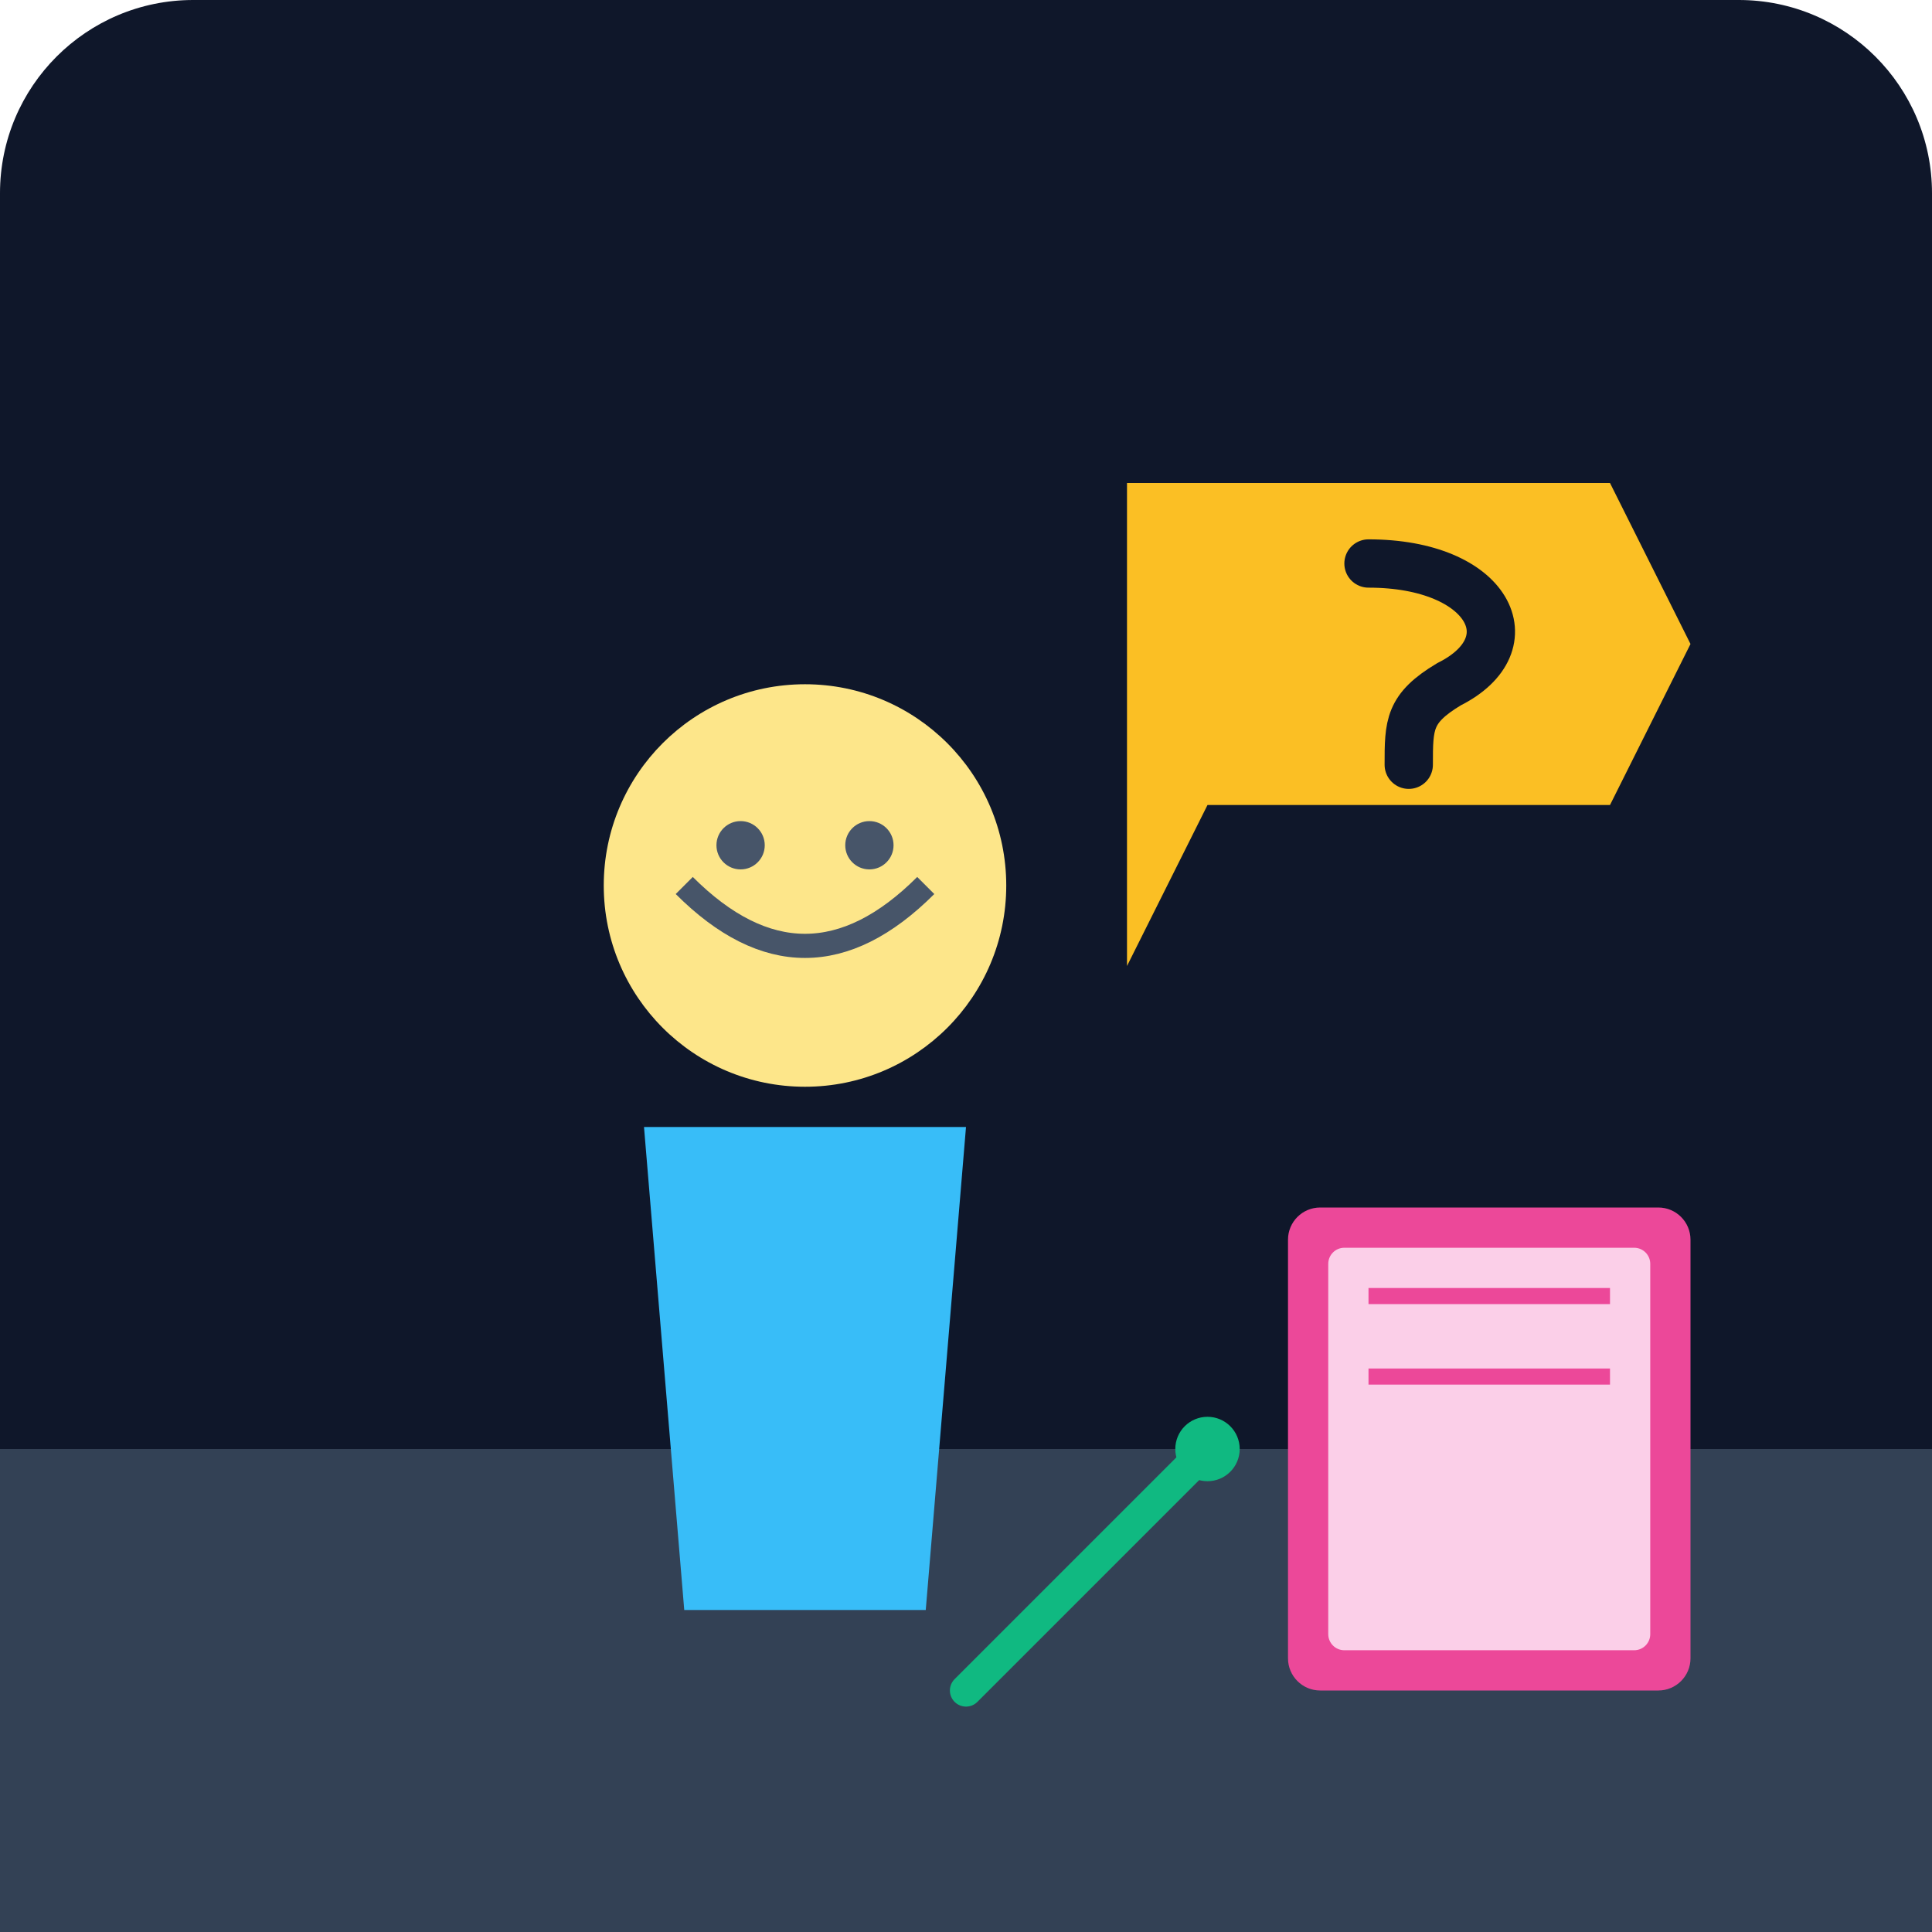
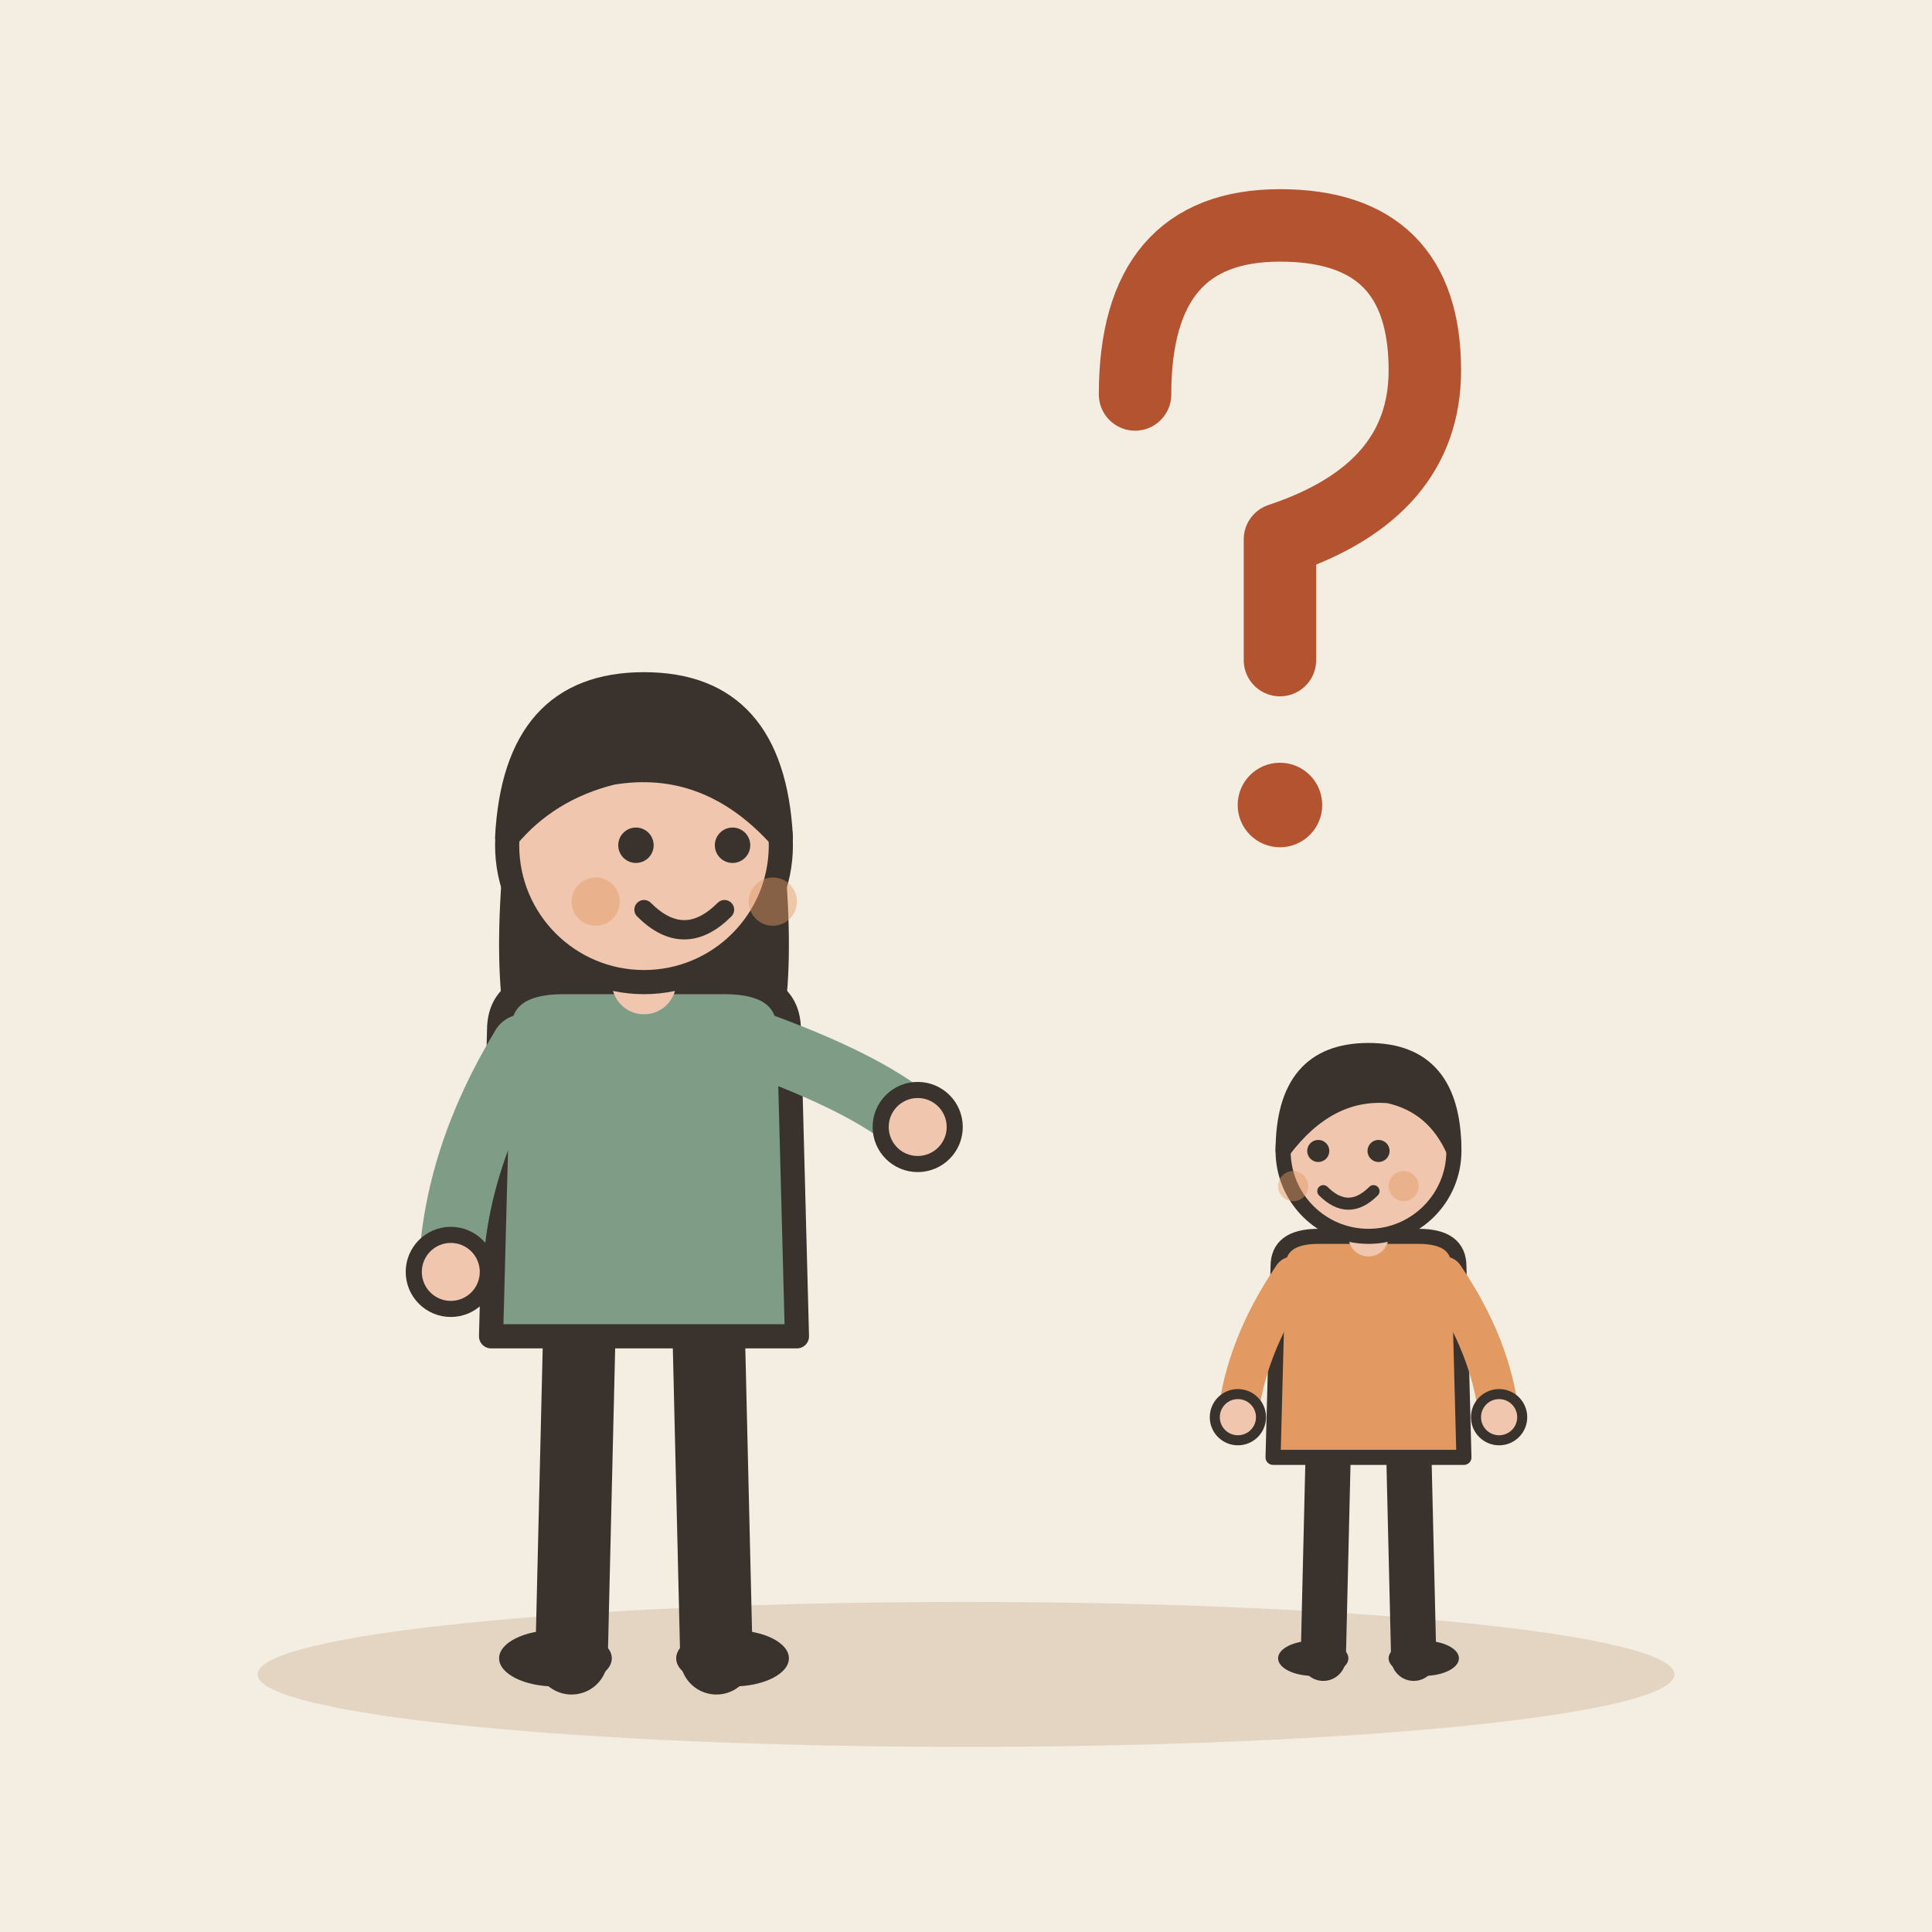
- <svg xmlns="http://www.w3.org/2000/svg" viewBox="0 0 240 240">
-   <defs>
-     <linearGradient id="bg" x1="0" y1="0" x2="0" y2="240">
-       <stop offset="0%" stop-color="#0f172a" />
-       <stop offset="100%" stop-color="#1e293b" />
-     </linearGradient>
-   </defs>
-   <rect width="240" height="240" rx="24" fill="url(#bg)" />
-   <path d="M0 180 L240 180 L240 240 L0 240 Z" fill="#334155" />
-   <g transform="translate(60, 80)">
-     <circle cx="40" cy="30" r="25" fill="#fde68a" />
-     <path d="M25 30 Q40 45 55 30" stroke="#475569" stroke-width="3" fill="none" />
-     <circle cx="32" cy="25" r="3" fill="#475569" />
-     <circle cx="48" cy="25" r="3" fill="#475569" />
-     <path d="M20 60 L60 60 L55 120 L25 120 Z" fill="#38bdf8" />
+ <svg xmlns="http://www.w3.org/2000/svg" viewBox="0 0 240 240" data-style="editorial">
+   <rect width="240" height="240" fill="#F4EDE2" />
+   <ellipse cx="120" cy="208" rx="88" ry="9" fill="#E3D5C1" />
+   <g transform="translate(80 206)">
+     <path d="M-8 -42L-9 0" stroke="#3A332D" stroke-width="9" stroke-linecap="round" fill="none" />
+     <path d="M8 -42L9 0" stroke="#3A332D" stroke-width="9" stroke-linecap="round" fill="none" />
+     <ellipse cx="-11" cy="0" rx="7" ry="3.5" fill="#3A332D" />
+     <ellipse cx="11" cy="0" rx="7" ry="3.5" fill="#3A332D" />
+     <path d="M-17 -104Q-20 -78 -14 -70L-6 -78L6 -78L14 -70Q20 -78 17 -104Z" fill="#3A332D" />
+     <path d="M-18 -78Q-18 -84 -10 -84L10 -84Q18 -84 18 -78L19 -40L-19 -40Z" fill="#7E9C86" stroke="#3A332D" stroke-width="3" stroke-linecap="round" stroke-linejoin="round" />
+     <path d="M-15 -76Q-23.5 -62 -24 -48" fill="none" stroke="#7E9C86" stroke-width="8" stroke-linecap="round" stroke-linejoin="round" />
+     <circle cx="-24" cy="-48" r="4.6" fill="#F0C7AE" stroke="#3A332D" stroke-linecap="round" stroke-linejoin="round" stroke-width="2" />
+     <path d="M15 -76Q28.5 -71 34 -66" fill="none" stroke="#7E9C86" stroke-width="8" stroke-linecap="round" stroke-linejoin="round" />
+     <circle cx="34" cy="-66" r="4.6" fill="#F0C7AE" stroke="#3A332D" stroke-linecap="round" stroke-linejoin="round" stroke-width="2" />
+     <path d="M0 -84L0 -88" stroke="#F0C7AE" stroke-width="8" stroke-linecap="round" fill="none" />
+     <circle cx="0" cy="-101" r="17" fill="#F0C7AE" stroke="#3A332D" stroke-width="3" stroke-linecap="round" stroke-linejoin="round" />
+     <path d="M-17 -102Q-16 -121 0 -121Q16 -121 17 -102Q8 -112 -4 -110Q-12 -108 -17 -102Z" fill="#3A332D" stroke="#3A332D" stroke-width="3" stroke-linecap="round" stroke-linejoin="round" />
+     <circle cx="-1" cy="-101" r="2.2" fill="#3A332D" />
+     <circle cx="11" cy="-101" r="2.2" fill="#3A332D" />
+     <path d="M0 -93Q5 -88 10 -93" fill="none" stroke="#3A332D" stroke-width="2.4" stroke-linecap="round" stroke-linejoin="round" />
+     <circle cx="-6" cy="-94" r="3" fill="#E39A62" opacity="0.45" />
+     <circle cx="16" cy="-94" r="3" fill="#E39A62" opacity="0.45" />
  </g>
-   <path d="M140 60 L200 60 L210 80 L200 100 L150 100 L140 120 L140 60" fill="#fbbf24" />
-   <path d="M170 70 C185 70 190 80 180 85 C175 88 175 90 175 95" stroke="#0f172a" stroke-width="6" stroke-linecap="round" fill="none" />
-   <circle cx="175" cy="105" r="3" fill="#0f172a" />
-   <rect x="160" y="150" width="50" height="60" rx="4" fill="#ec4899" />
-   <rect x="165" y="155" width="40" height="50" rx="2" fill="#fbcfe8" />
-   <rect x="170" y="160" width="30" height="2" fill="#ec4899" />
-   <rect x="170" y="170" width="30" height="2" fill="#ec4899" />
-   <path d="M120 210 L150 180" stroke="#10b981" stroke-width="4" stroke-linecap="round" />
-   <circle cx="150" cy="180" r="4" fill="#10b981" />
+   <g transform="translate(156 70) scale(1.5 1.5)">
+     <path d="M-10 -14Q-10 -28 2 -28Q14 -28 14 -16Q14 -6 2 -2L2 8" fill="none" stroke="#B4532F" stroke-width="6" stroke-linecap="round" stroke-linejoin="round" />
+     <circle cx="2" cy="20" r="3.5" fill="#B4532F" />
+   </g>
+   <g transform="translate(170 206) scale(0.624 0.624)">
+     <path d="M-8 -42L-9 0" stroke="#3A332D" stroke-width="9" stroke-linecap="round" fill="none" />
+     <path d="M8 -42L9 0" stroke="#3A332D" stroke-width="9" stroke-linecap="round" fill="none" />
+     <ellipse cx="-11" cy="0" rx="7" ry="3.5" fill="#3A332D" />
+     <ellipse cx="11" cy="0" rx="7" ry="3.5" fill="#3A332D" />
+     <path d="M-18 -78Q-18 -84 -10 -84L10 -84Q18 -84 18 -78L19 -40L-19 -40Z" fill="#E39A62" stroke="#3A332D" stroke-width="3" stroke-linecap="round" stroke-linejoin="round" />
+     <path d="M-15 -76Q-24.5 -62 -26 -48" fill="none" stroke="#E39A62" stroke-width="8" stroke-linecap="round" stroke-linejoin="round" />
+     <circle cx="-26" cy="-48" r="4.6" fill="#F0C7AE" stroke="#3A332D" stroke-linecap="round" stroke-linejoin="round" stroke-width="2" />
+     <path d="M15 -76Q24.5 -62 26 -48" fill="none" stroke="#E39A62" stroke-width="8" stroke-linecap="round" stroke-linejoin="round" />
+     <circle cx="26" cy="-48" r="4.6" fill="#F0C7AE" stroke="#3A332D" stroke-linecap="round" stroke-linejoin="round" stroke-width="2" />
+     <path d="M0 -84L0 -88" stroke="#F0C7AE" stroke-width="8" stroke-linecap="round" fill="none" />
+     <circle cx="0" cy="-101" r="17" fill="#F0C7AE" stroke="#3A332D" stroke-width="3" stroke-linecap="round" stroke-linejoin="round" />
+     <path d="M-17 -101Q-17 -121 0 -121Q17 -121 17 -101Q13 -110 4 -112Q-8 -113 -17 -101Z" fill="#3A332D" stroke="#3A332D" stroke-width="3" stroke-linecap="round" stroke-linejoin="round" />
+     <circle cx="-10" cy="-101" r="2.2" fill="#3A332D" />
+     <circle cx="2" cy="-101" r="2.2" fill="#3A332D" />
+     <path d="M-9 -93Q-4 -88 1 -93" fill="none" stroke="#3A332D" stroke-width="2.4" stroke-linecap="round" stroke-linejoin="round" />
+     <circle cx="-15" cy="-94" r="3" fill="#E39A62" opacity="0.45" />
+     <circle cx="7" cy="-94" r="3" fill="#E39A62" opacity="0.45" />
+   </g>
</svg>
